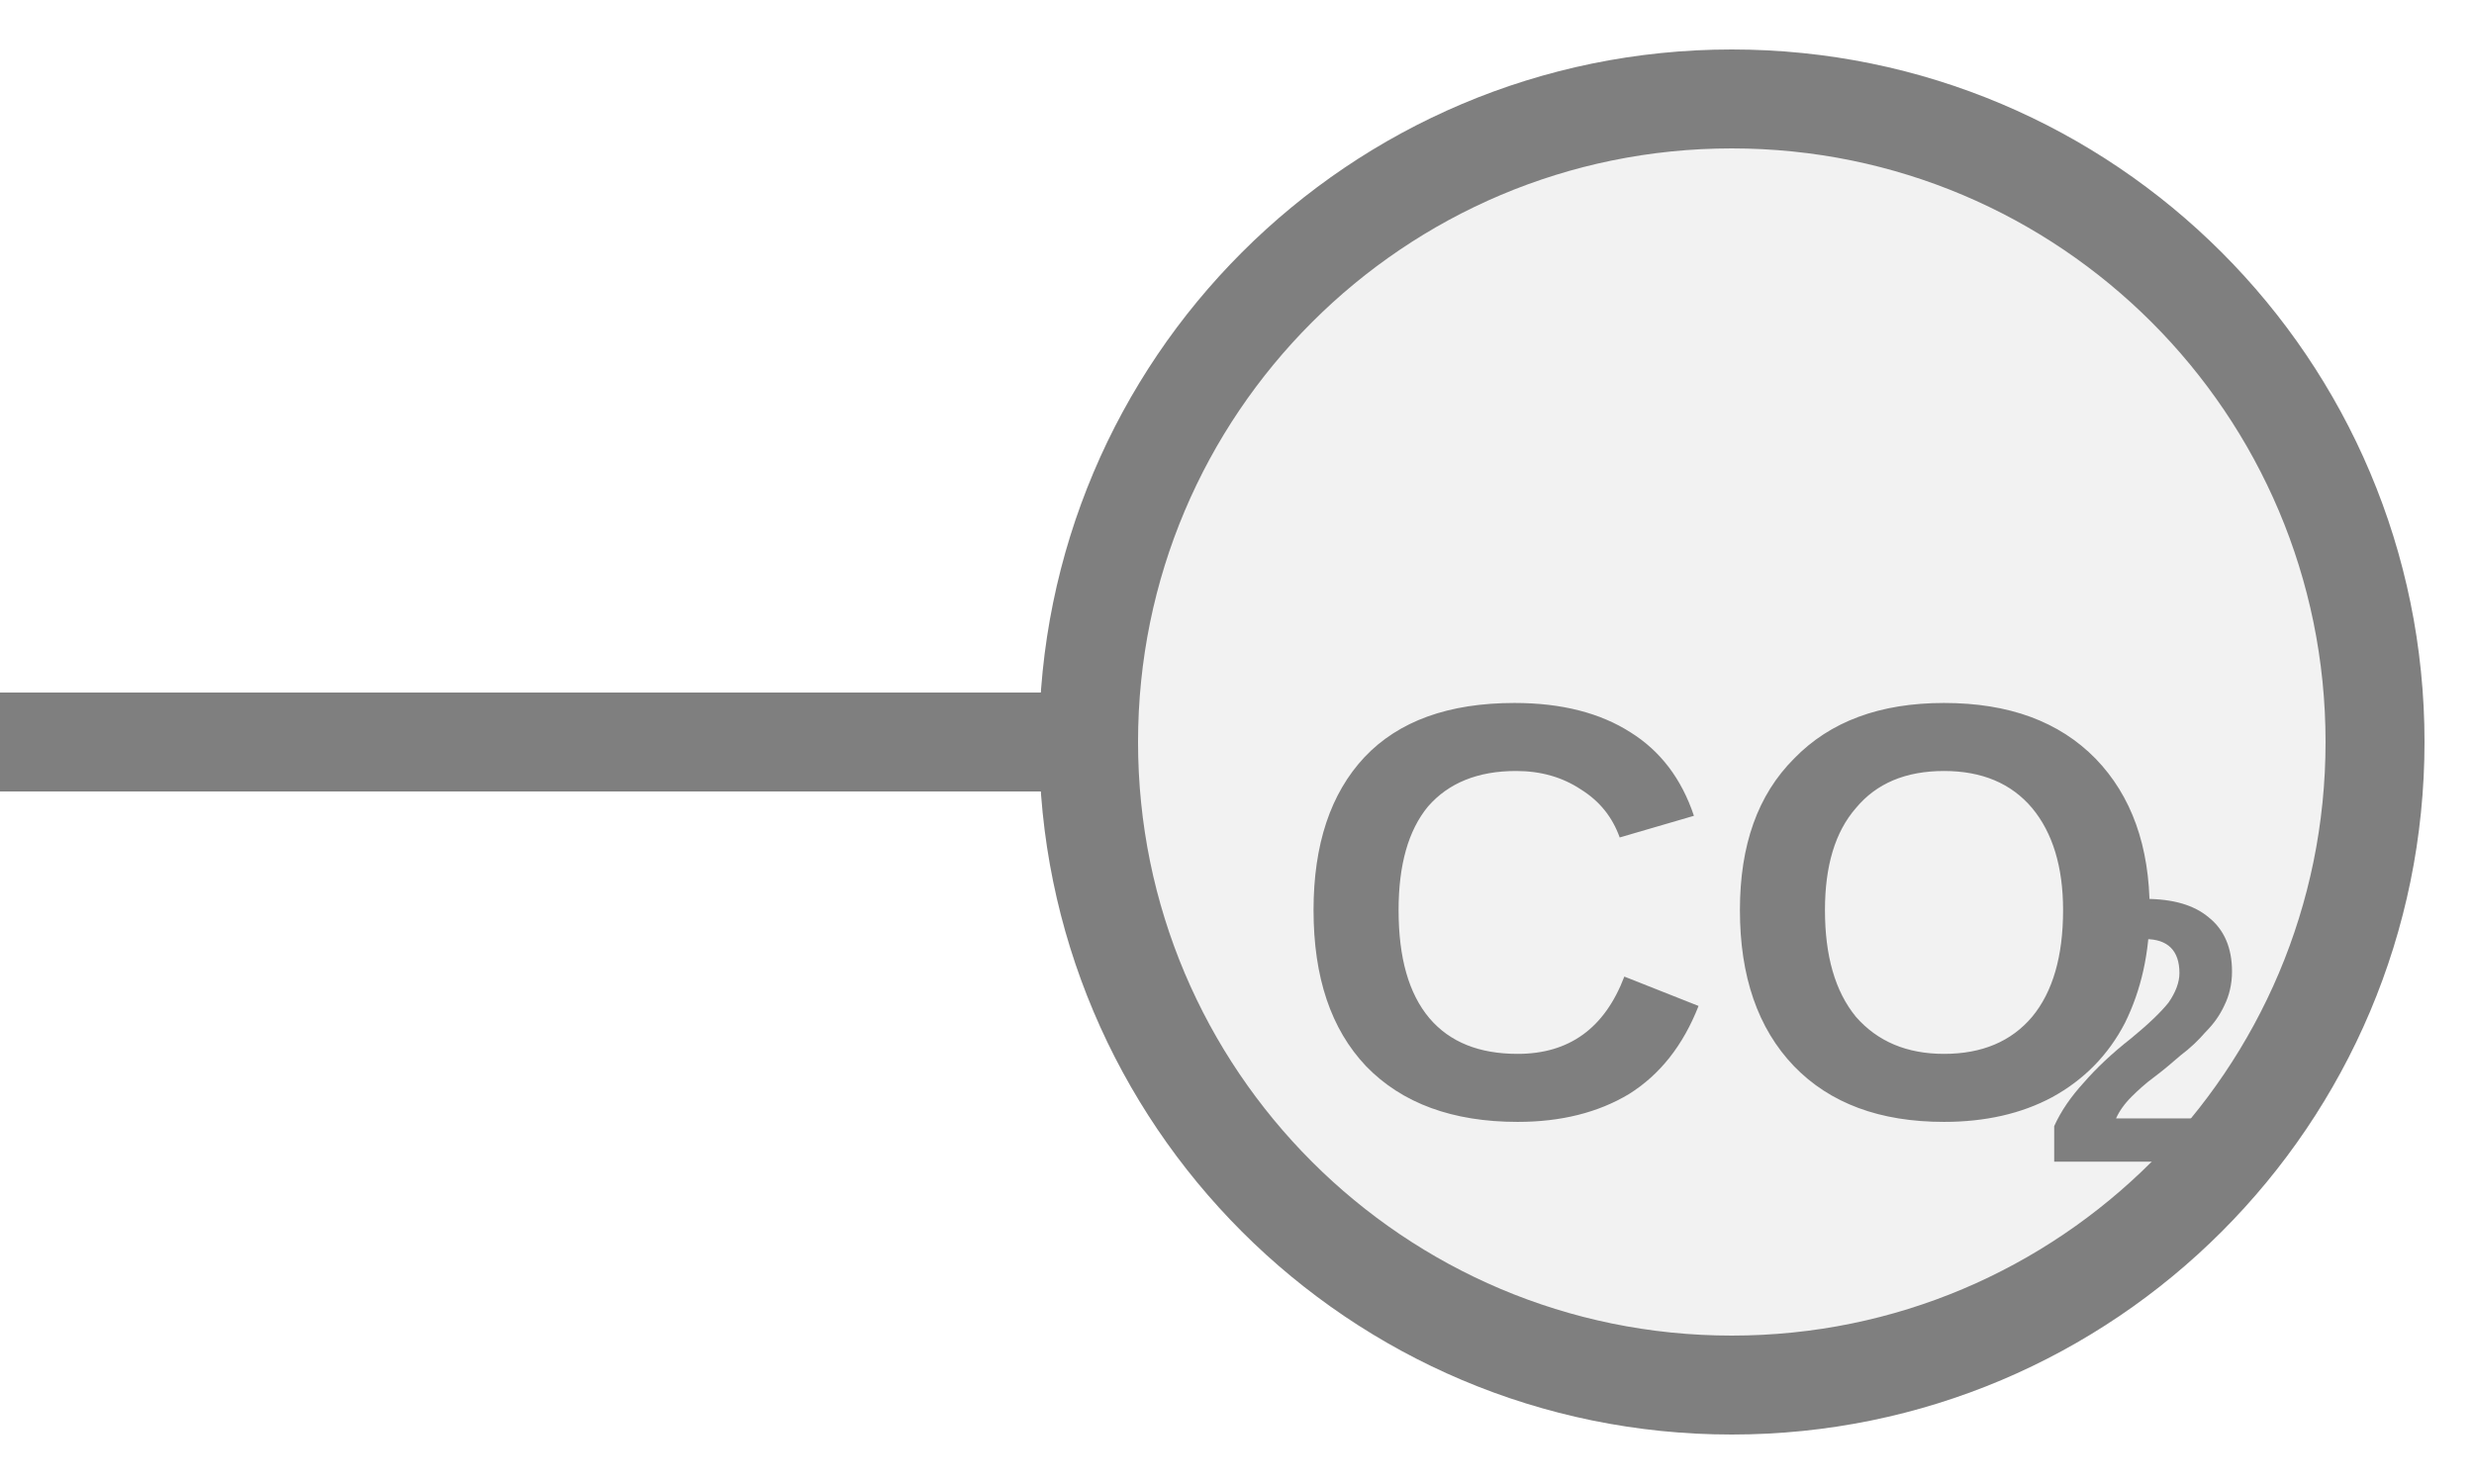
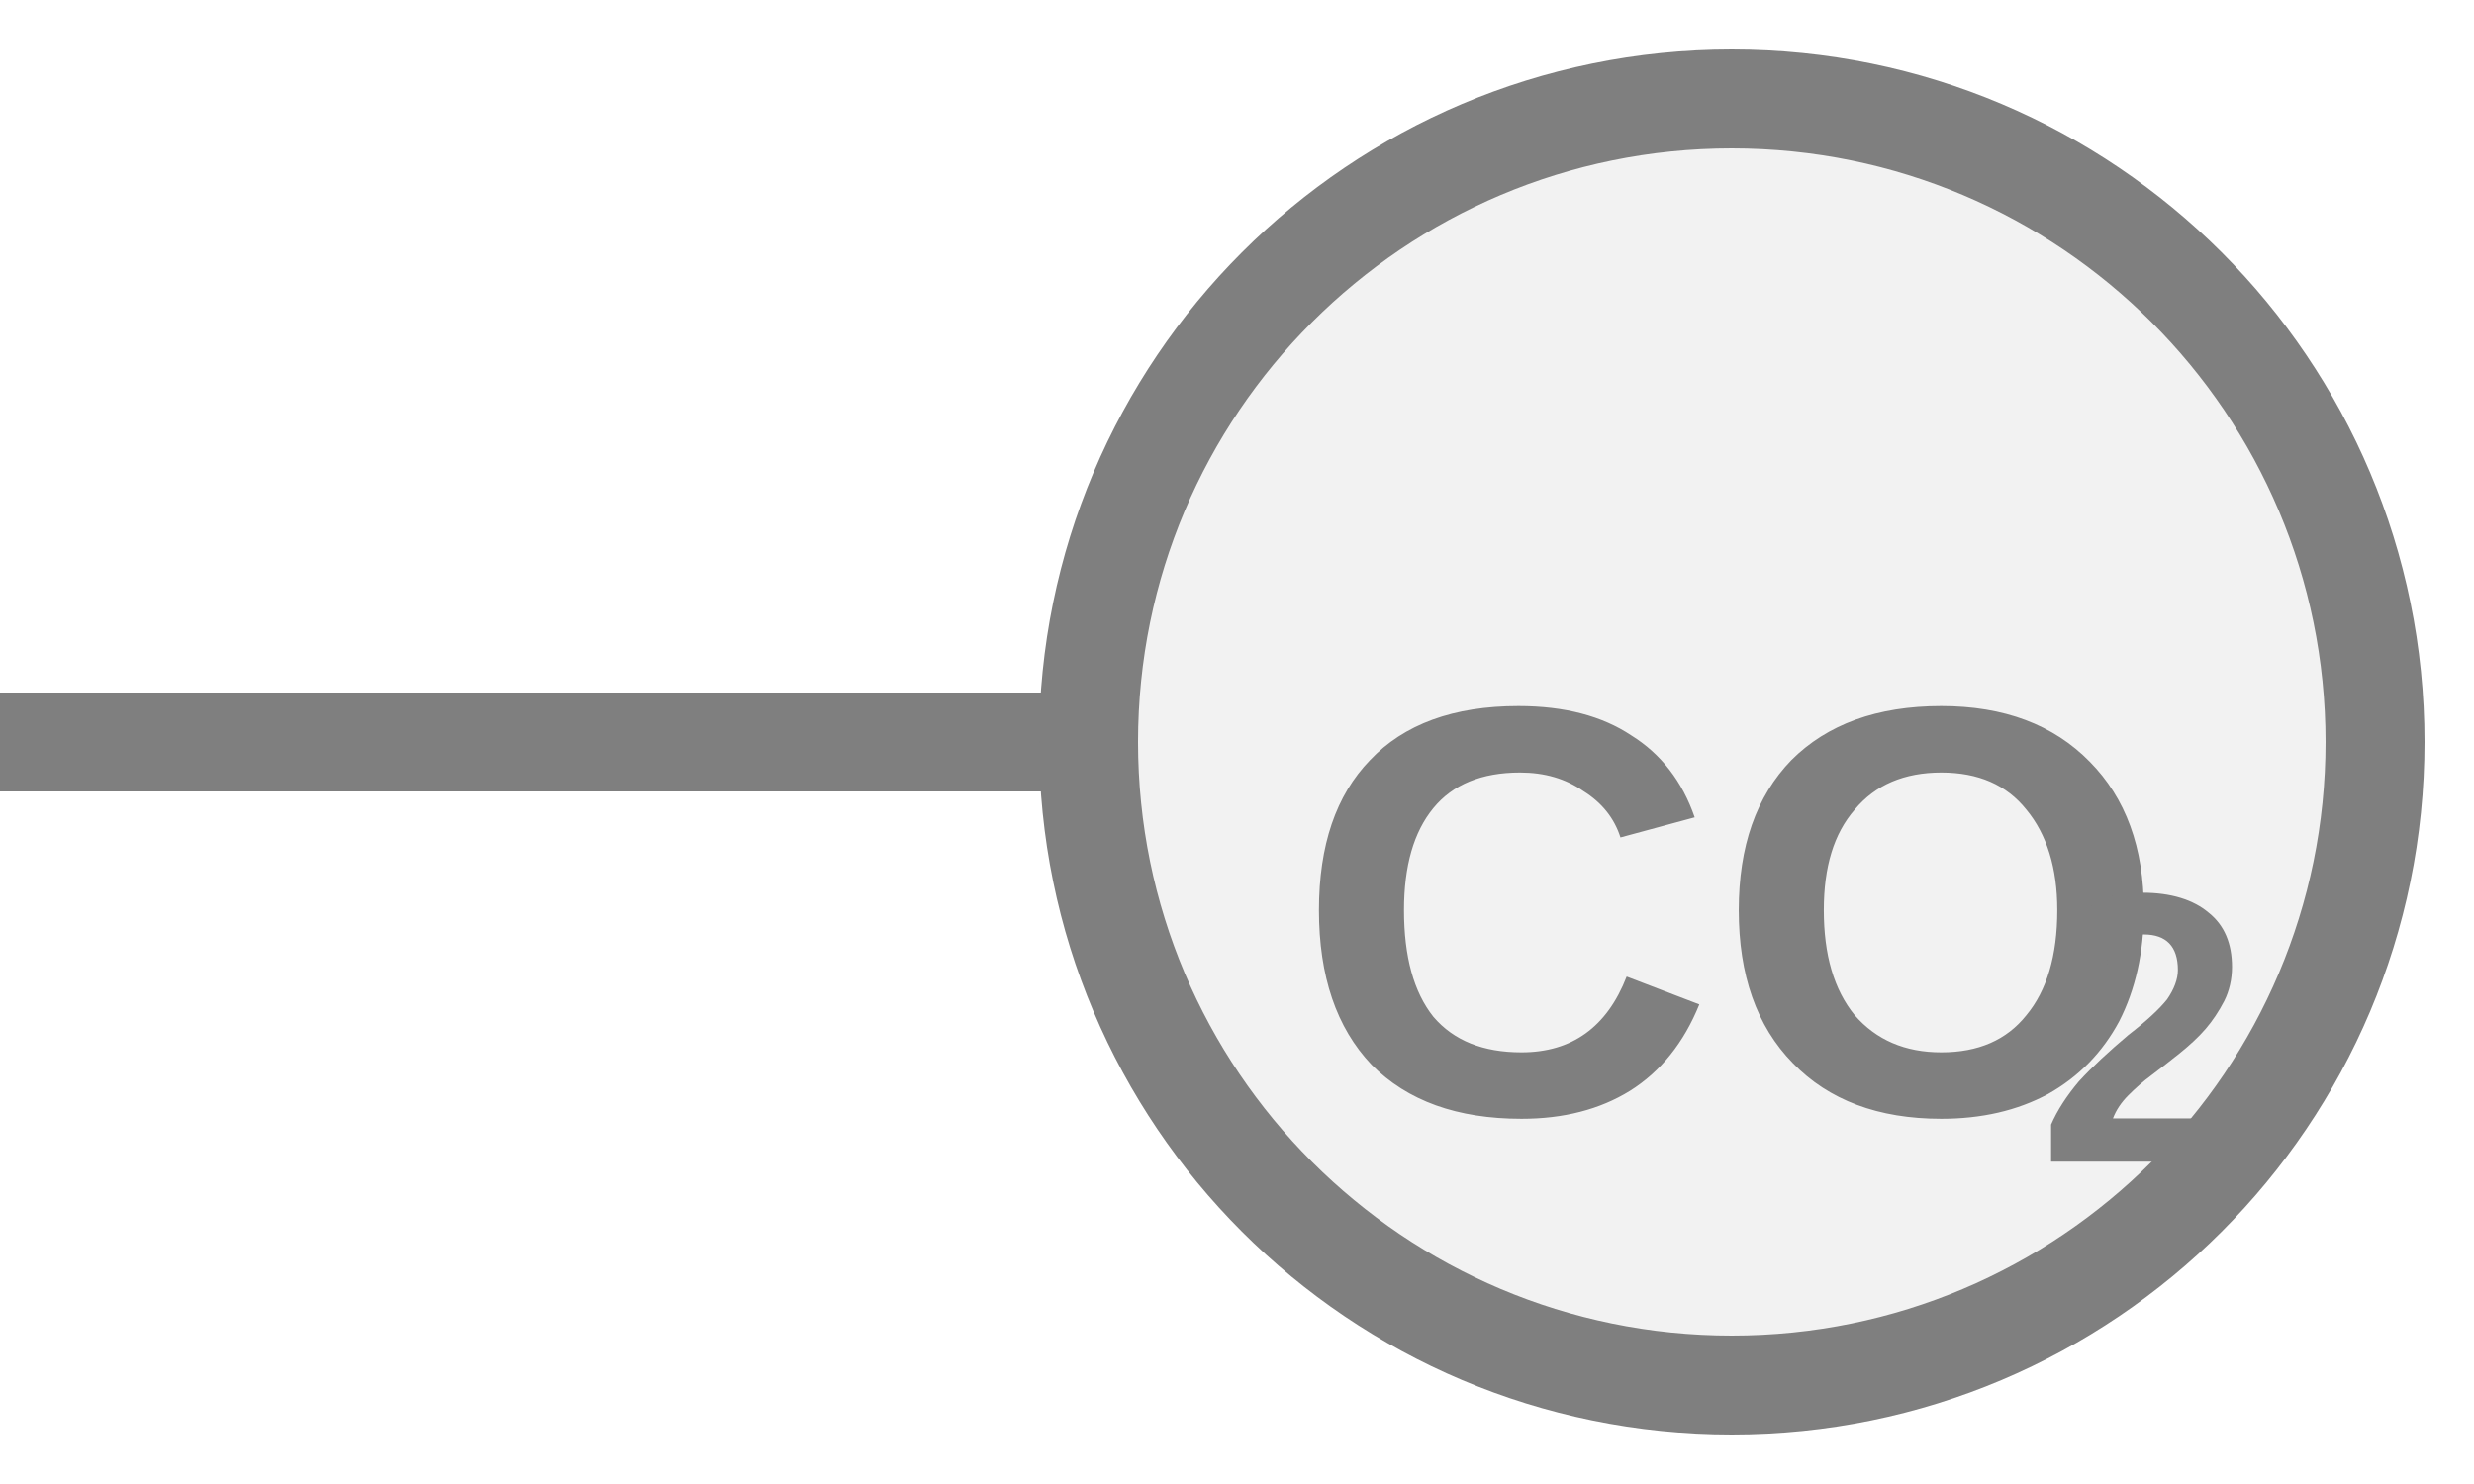
<svg xmlns="http://www.w3.org/2000/svg" width="25px" height="15px" viewBox="0 0 25 15">
  <line x1="0" y1="7.5" x2="11" y2="7.5" stroke="#7f7f7f" stroke-width="1" stroke-linecap="round" />
  <circle cx="17.5" cy="7.5" r="6.5" fill="#f2f2f2" stroke="#7f7f7f" stroke-width="1" />
-   <text x="17.5" y="9.585" fill="#7f7f7f" font-family="Arial, Helvetica, sans-serif" font-size="5.967" font-style="normal" font-weight="600" text-anchor="middle" dominant-baseline="middle">CO</text>
-   <text x="20.633" y="10.66" fill="#7f7f7f" font-family="Arial, Helvetica, sans-serif" font-size="3.818" font-style="normal" font-weight="600" text-anchor="start" dominant-baseline="middle">2</text>
+   <text x="17.5" y="9.577" fill="#7f7f7f" font-family="Arial, Helvetica, sans-serif" font-size="5.876" font-style="normal" font-weight="600" text-anchor="middle" dominant-baseline="middle">CO</text>
+   <text x="20.585" y="10.634" fill="#7f7f7f" font-family="Arial, Helvetica, sans-serif" font-size="3.895" font-style="normal" font-weight="600" text-anchor="start" dominant-baseline="middle">2</text>
</svg>
